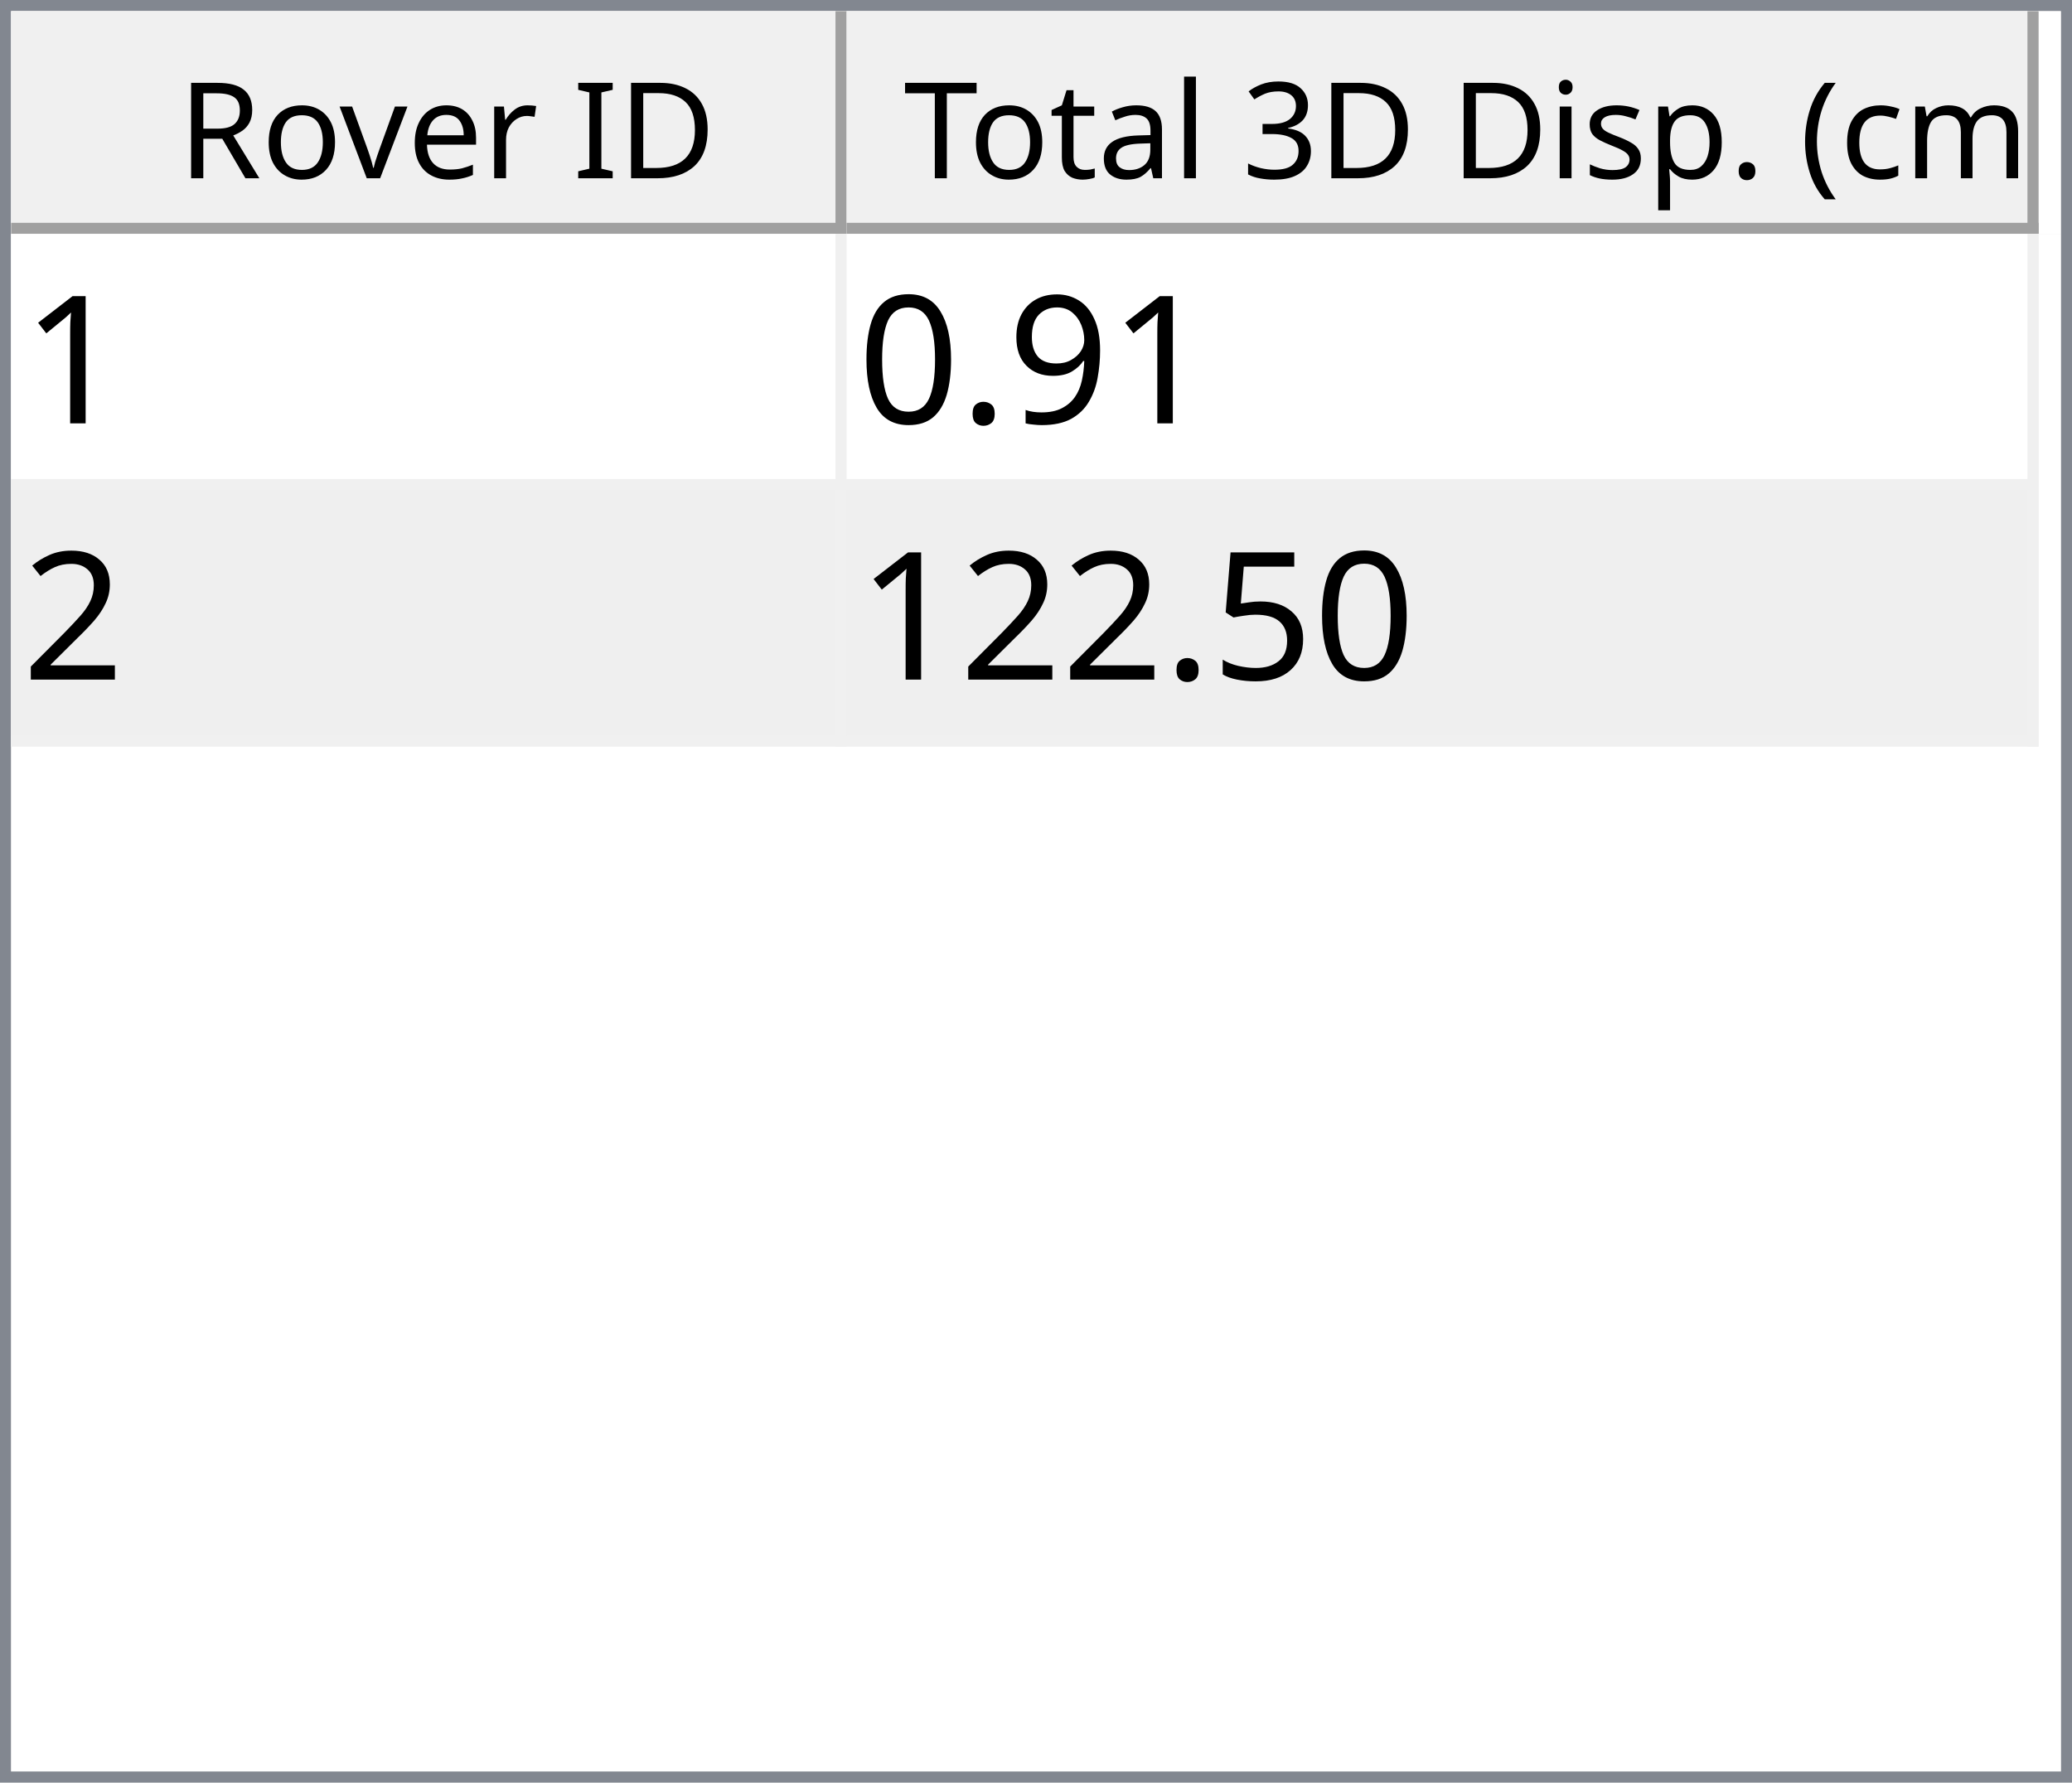
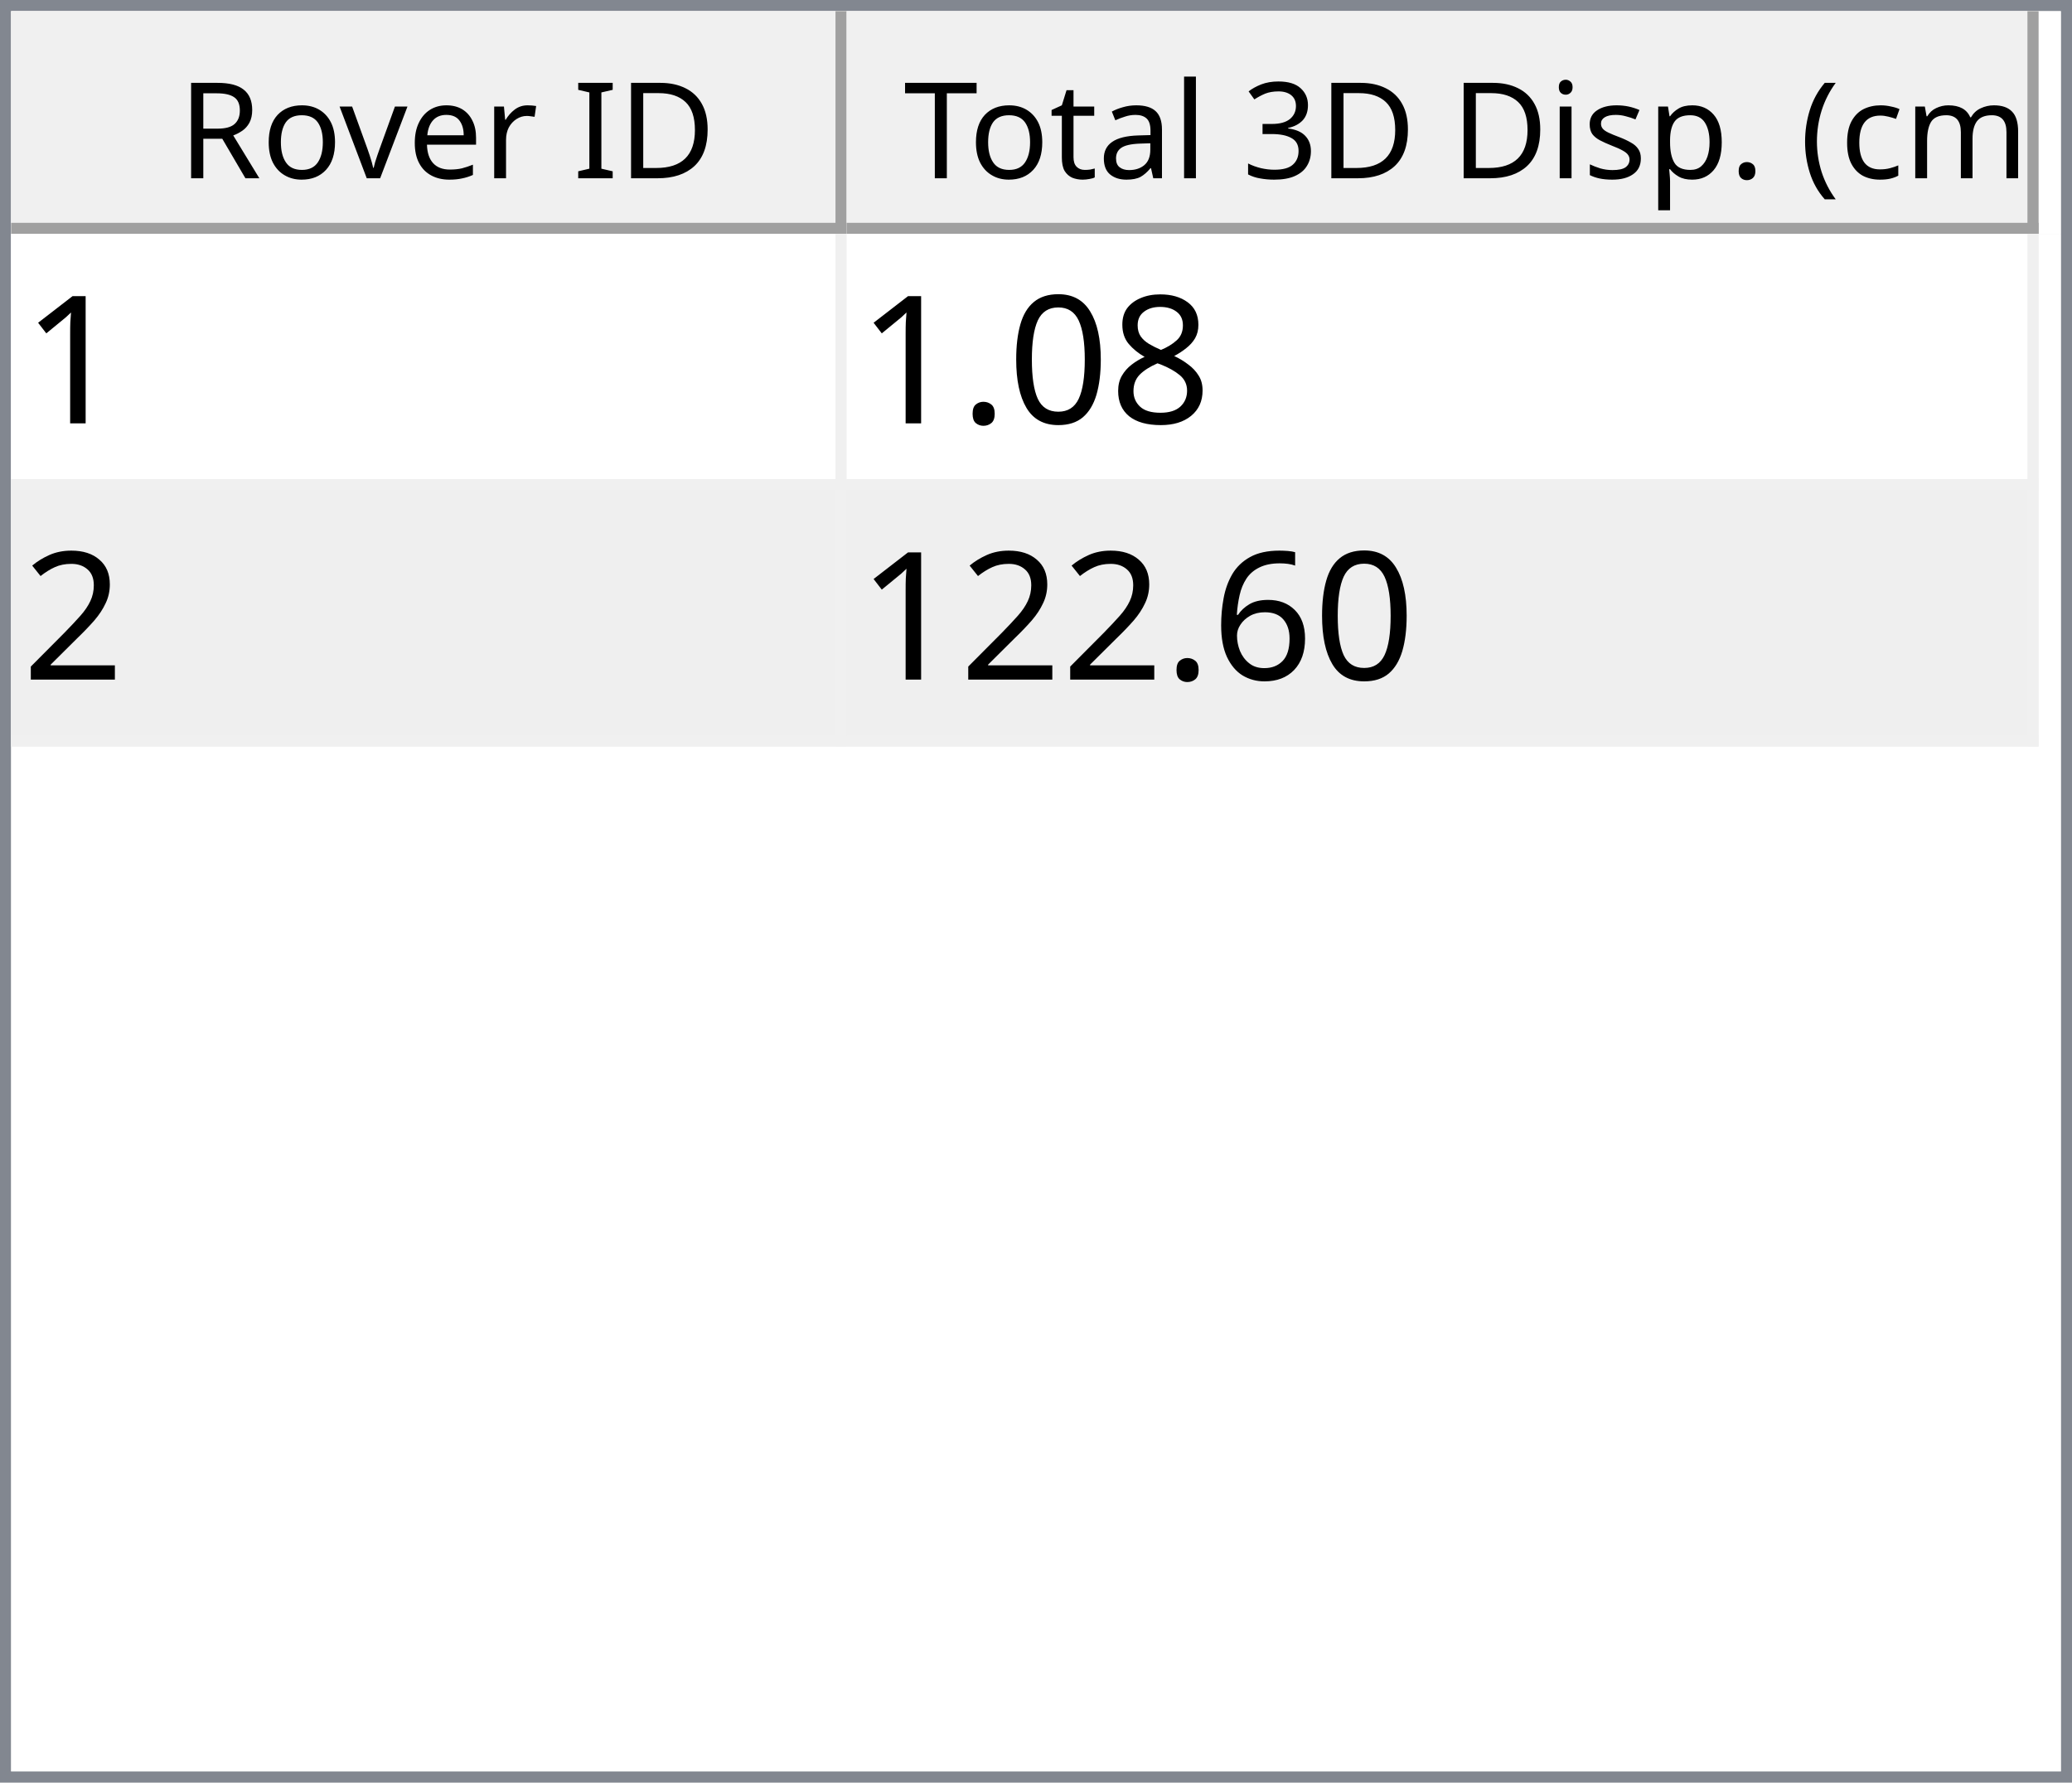
<svg xmlns="http://www.w3.org/2000/svg" style="fill-opacity:1; color-rendering:auto; color-interpolation:auto; text-rendering:auto; stroke:black; stroke-linecap:square; stroke-miterlimit:10; shape-rendering:auto; stroke-opacity:1; fill:black; stroke-dasharray:none; font-weight:normal; stroke-width:1; font-family:'Dialog'; font-style:normal; stroke-linejoin:miter; font-size:12px; stroke-dashoffset:0; image-rendering:auto;" width="186" height="160">
  <defs id="genericDefs" />
  <g>
    <defs id="defs1">
      <clipPath clipPathUnits="userSpaceOnUse" id="clipPath1">
        <path d="M0 0 L186 0 L186 160 L0 160 L0 0 Z" />
      </clipPath>
      <clipPath clipPathUnits="userSpaceOnUse" id="clipPath2">
        <path d="M0 0 L0 160 L186 160 L186 0 Z" />
      </clipPath>
      <clipPath clipPathUnits="userSpaceOnUse" id="clipPath3">
        <path d="M0 0 L0 20 L184 20 L184 0 Z" />
      </clipPath>
      <clipPath clipPathUnits="userSpaceOnUse" id="clipPath4">
        <path d="M0 0 L0 20 L75 20 L75 0 Z" />
      </clipPath>
      <clipPath clipPathUnits="userSpaceOnUse" id="clipPath5">
        <path d="M1 1 L1 19 L74 19 L74 1 Z" />
      </clipPath>
      <clipPath clipPathUnits="userSpaceOnUse" id="clipPath6">
        <path d="M0 0 L0 18 L73 18 L73 0 Z" />
      </clipPath>
      <clipPath clipPathUnits="userSpaceOnUse" id="clipPath7">
        <path d="M-0.5 -0.5 L-0.5 19.5 L74.5 19.5 L74.5 -0.5 Z" />
      </clipPath>
      <clipPath clipPathUnits="userSpaceOnUse" id="clipPath8">
        <path d="M0 0 L0 20 L107 20 L107 0 Z" />
      </clipPath>
      <clipPath clipPathUnits="userSpaceOnUse" id="clipPath9">
        <path d="M1 1 L1 19 L106 19 L106 1 Z" />
      </clipPath>
      <clipPath clipPathUnits="userSpaceOnUse" id="clipPath10">
        <path d="M0 0 L0 18 L105 18 L105 0 Z" />
      </clipPath>
      <clipPath clipPathUnits="userSpaceOnUse" id="clipPath11">
        <path d="M-0.5 -0.5 L-0.5 19.5 L106.5 19.5 L106.5 -0.5 Z" />
      </clipPath>
      <clipPath clipPathUnits="userSpaceOnUse" id="clipPath12">
        <path d="M0 0 L0 138 L184 138 L184 0 Z" />
      </clipPath>
      <clipPath clipPathUnits="userSpaceOnUse" id="clipPath13">
        <path d="M0 0 L0 46 L182 46 L182 0 Z" />
      </clipPath>
      <clipPath clipPathUnits="userSpaceOnUse" id="clipPath14">
        <path d="M-0.5 -0.5 L-0.5 45.5 L181.5 45.5 L181.5 -0.5 Z" />
      </clipPath>
      <clipPath clipPathUnits="userSpaceOnUse" id="clipPath15">
        <path d="M0 0 L0 22 L74 22 L74 0 Z" />
      </clipPath>
      <clipPath clipPathUnits="userSpaceOnUse" id="clipPath16">
        <path d="M0 0 L0 22 L106 22 L106 0 Z" />
      </clipPath>
      <font horiz-adv-x="64.551" id="font1">
        <font-face ascent="107.91" descent="25.098" units-per-em="100" style="font-style:normal; font-family:Segoe UI; font-weight:normal;" />
        <missing-glyph horiz-adv-x="64.551" d="M8.109 0 L8.109 68.266 L56.453 68.266 L56.453 0 L8.109 0 ZM15.328 7.234 L49.219 7.234 L49.219 61.031 L15.328 61.031 L15.328 7.234 Z" />
        <glyph unicode="D" horiz-adv-x="70.117" d="M9.188 0 L9.188 70.016 L28.516 70.016 Q65.531 70.016 65.531 35.891 Q65.531 19.672 55.25 9.836 Q44.969 0 27.734 0 L9.188 0 ZM17.391 62.594 L17.391 7.422 L27.828 7.422 Q41.609 7.422 49.273 14.797 Q56.938 22.172 56.938 35.688 Q56.938 62.594 28.328 62.594 L17.391 62.594 Z" />
        <glyph unicode="I" horiz-adv-x="26.611" d="M17.391 0 L9.188 0 L9.188 70.016 L17.391 70.016 L17.391 0 Z" />
        <glyph unicode=" " horiz-adv-x="27.393" d="" />
        <glyph unicode="r" horiz-adv-x="34.766" d="M34.188 41.891 Q32.078 43.5 28.125 43.5 Q23 43.5 19.555 38.672 Q16.109 33.844 16.109 25.484 L16.109 0 L8.109 0 L8.109 50 L16.109 50 L16.109 39.703 L16.312 39.703 Q18.016 44.969 21.531 47.922 Q25.047 50.875 29.391 50.875 Q32.516 50.875 34.188 50.203 L34.188 41.891 Z" />
        <glyph unicode="e" horiz-adv-x="52.295" d="M48.297 23 L12.984 23 Q13.188 14.656 17.484 10.109 Q21.781 5.562 29.297 5.562 Q37.75 5.562 44.828 11.141 L44.828 3.609 Q38.234 -1.172 27.391 -1.172 Q16.797 -1.172 10.742 5.641 Q4.688 12.453 4.688 24.812 Q4.688 36.469 11.305 43.82 Q17.922 51.172 27.734 51.172 Q37.547 51.172 42.922 44.828 Q48.297 38.484 48.297 27.203 L48.297 23 ZM40.094 29.781 Q40.047 36.719 36.75 40.578 Q33.453 44.438 27.594 44.438 Q21.922 44.438 17.969 40.383 Q14.016 36.328 13.094 29.781 L40.094 29.781 Z" />
        <glyph unicode="v" horiz-adv-x="47.9" d="M47.406 50 L27.484 0 L19.625 0 L0.688 50 L9.469 50 L22.172 13.672 Q23.578 9.672 23.922 6.688 L24.125 6.688 Q24.609 10.453 25.688 13.484 L38.969 50 L47.406 50 Z" />
        <glyph unicode="o" horiz-adv-x="58.594" d="M29 -1.172 Q17.922 -1.172 11.305 5.836 Q4.688 12.844 4.688 24.422 Q4.688 37.016 11.57 44.094 Q18.453 51.172 30.172 51.172 Q41.359 51.172 47.633 44.289 Q53.906 37.406 53.906 25.203 Q53.906 13.234 47.141 6.031 Q40.375 -1.172 29 -1.172 ZM29.594 44.438 Q21.875 44.438 17.383 39.188 Q12.891 33.938 12.891 24.703 Q12.891 15.828 17.43 10.695 Q21.969 5.562 29.594 5.562 Q37.359 5.562 41.531 10.594 Q45.703 15.625 45.703 24.906 Q45.703 34.281 41.531 39.359 Q37.359 44.438 29.594 44.438 Z" />
        <glyph unicode="R" horiz-adv-x="59.814" d="M59.375 0 L49.609 0 L37.891 19.625 Q36.281 22.359 34.766 24.289 Q33.25 26.219 31.664 27.438 Q30.078 28.656 28.25 29.219 Q26.422 29.781 24.125 29.781 L17.391 29.781 L17.391 0 L9.188 0 L9.188 70.016 L30.078 70.016 Q34.672 70.016 38.555 68.867 Q42.438 67.719 45.289 65.375 Q48.141 63.031 49.758 59.547 Q51.375 56.062 51.375 51.375 Q51.375 47.703 50.273 44.656 Q49.172 41.609 47.148 39.211 Q45.125 36.812 42.266 35.133 Q39.406 33.453 35.844 32.516 L35.844 32.328 Q37.594 31.547 38.891 30.547 Q40.188 29.547 41.359 28.18 Q42.531 26.812 43.68 25.078 Q44.828 23.344 46.234 21.047 L59.375 0 ZM17.391 62.594 L17.391 37.203 L28.516 37.203 Q31.594 37.203 34.203 38.133 Q36.812 39.062 38.719 40.797 Q40.625 42.531 41.703 45.047 Q42.781 47.562 42.781 50.688 Q42.781 56.297 39.141 59.445 Q35.5 62.594 28.609 62.594 L17.391 62.594 Z" />
        <glyph unicode=")" horiz-adv-x="30.176" d="M8.297 -15.922 L1.172 -15.922 Q16.406 2.344 16.406 26.812 Q16.406 51.469 1.078 70.016 L8.297 70.016 Q23.531 52.156 23.531 26.703 Q23.531 1.375 8.297 -15.922 Z" />
        <glyph unicode="m" horiz-adv-x="86.133" d="M79.109 0 L71.094 0 L71.094 28.719 Q71.094 37.016 68.531 40.727 Q65.969 44.438 59.906 44.438 Q54.781 44.438 51.195 39.75 Q47.609 35.062 47.609 28.516 L47.609 0 L39.594 0 L39.594 29.688 Q39.594 44.438 28.219 44.438 Q22.953 44.438 19.531 40.016 Q16.109 35.594 16.109 28.516 L16.109 0 L8.109 0 L8.109 50 L16.109 50 L16.109 42.094 L16.312 42.094 Q21.625 51.172 31.844 51.172 Q36.969 51.172 40.773 48.312 Q44.578 45.453 46 40.828 Q51.562 51.172 62.594 51.172 Q79.109 51.172 79.109 30.812 L79.109 0 Z" />
        <glyph unicode="c" horiz-adv-x="46.191" d="M42.188 2.297 Q36.422 -1.172 28.516 -1.172 Q17.828 -1.172 11.258 5.789 Q4.688 12.75 4.688 23.828 Q4.688 36.188 11.766 43.68 Q18.844 51.172 30.672 51.172 Q37.25 51.172 42.281 48.734 L42.281 40.531 Q36.719 44.438 30.375 44.438 Q22.703 44.438 17.797 38.945 Q12.891 33.453 12.891 24.516 Q12.891 15.719 17.508 10.641 Q22.125 5.562 29.891 5.562 Q36.422 5.562 42.188 9.906 L42.188 2.297 Z" />
        <glyph unicode="(" horiz-adv-x="30.176" d="M29.109 -15.922 L21.969 -15.922 Q6.844 1.375 6.844 26.703 Q6.844 52.156 21.969 70.016 L29.203 70.016 Q13.875 51.469 13.875 26.812 Q13.875 2.344 29.109 -15.922 Z" />
        <glyph unicode="." horiz-adv-x="21.68" d="M10.891 -1.078 Q8.641 -1.078 7.055 0.539 Q5.469 2.156 5.469 4.391 Q5.469 6.641 7.055 8.273 Q8.641 9.906 10.891 9.906 Q13.188 9.906 14.797 8.273 Q16.406 6.641 16.406 4.391 Q16.406 2.156 14.797 0.539 Q13.188 -1.078 10.891 -1.078 Z" />
        <glyph unicode="p" horiz-adv-x="58.789" d="M16.312 7.234 L16.109 7.234 L16.109 -23 L8.109 -23 L8.109 50 L16.109 50 L16.109 41.219 L16.312 41.219 Q22.219 51.172 33.594 51.172 Q43.266 51.172 48.688 44.461 Q54.109 37.75 54.109 26.469 Q54.109 13.922 48 6.375 Q41.891 -1.172 31.297 -1.172 Q21.578 -1.172 16.312 7.234 ZM16.109 27.391 L16.109 20.406 Q16.109 14.203 20.141 9.883 Q24.172 5.562 30.375 5.562 Q37.641 5.562 41.773 11.133 Q45.906 16.703 45.906 26.609 Q45.906 34.969 42.047 39.703 Q38.188 44.438 31.594 44.438 Q24.609 44.438 20.359 39.578 Q16.109 34.719 16.109 27.391 Z" />
        <glyph unicode="s" horiz-adv-x="42.432" d="M5.078 1.812 L5.078 10.406 Q11.625 5.562 19.484 5.562 Q30.031 5.562 30.031 12.594 Q30.031 14.594 29.125 15.992 Q28.219 17.391 26.68 18.461 Q25.141 19.531 23.07 20.383 Q21 21.234 18.609 22.172 Q15.281 23.484 12.766 24.828 Q10.25 26.172 8.57 27.859 Q6.891 29.547 6.031 31.695 Q5.172 33.844 5.172 36.719 Q5.172 40.234 6.789 42.945 Q8.406 45.656 11.086 47.484 Q13.766 49.312 17.211 50.242 Q20.656 51.172 24.312 51.172 Q30.812 51.172 35.938 48.922 L35.938 40.828 Q30.422 44.438 23.25 44.438 Q21 44.438 19.195 43.922 Q17.391 43.406 16.094 42.477 Q14.797 41.547 14.086 40.258 Q13.375 38.969 13.375 37.406 Q13.375 35.453 14.086 34.133 Q14.797 32.812 16.164 31.789 Q17.531 30.766 19.484 29.938 Q21.438 29.109 23.922 28.125 Q27.25 26.859 29.883 25.516 Q32.516 24.172 34.375 22.484 Q36.234 20.797 37.234 18.602 Q38.234 16.406 38.234 13.375 Q38.234 9.672 36.602 6.938 Q34.969 4.203 32.234 2.398 Q29.5 0.594 25.93 -0.289 Q22.359 -1.172 18.453 -1.172 Q10.75 -1.172 5.078 1.812 Z" />
        <glyph unicode="i" horiz-adv-x="24.219" d="M12.203 62.703 Q10.062 62.703 8.547 64.164 Q7.031 65.625 7.031 67.875 Q7.031 70.125 8.547 71.609 Q10.062 73.094 12.203 73.094 Q14.406 73.094 15.945 71.609 Q17.484 70.125 17.484 67.875 Q17.484 65.719 15.945 64.211 Q14.406 62.703 12.203 62.703 ZM16.109 0 L8.109 0 L8.109 50 L16.109 50 L16.109 0 Z" />
        <glyph unicode="3" horiz-adv-x="53.906" d="M46.531 19.828 Q46.531 15.094 44.75 11.211 Q42.969 7.328 39.719 4.57 Q36.469 1.812 31.93 0.297 Q27.391 -1.219 21.922 -1.219 Q11.922 -1.219 6 2.594 L6 11.188 Q13.094 5.609 22.219 5.609 Q25.875 5.609 28.828 6.539 Q31.781 7.469 33.906 9.227 Q36.031 10.984 37.18 13.477 Q38.328 15.969 38.328 19.094 Q38.328 32.812 18.797 32.812 L12.984 32.812 L12.984 39.594 L18.5 39.594 Q35.797 39.594 35.797 52.484 Q35.797 64.406 22.609 64.406 Q15.188 64.406 8.688 59.422 L8.688 67.188 Q15.375 71.188 24.609 71.188 Q29 71.188 32.57 69.969 Q36.141 68.75 38.68 66.555 Q41.219 64.359 42.609 61.281 Q44 58.203 44 54.5 Q44 40.672 30.031 36.719 L30.031 36.531 Q33.594 36.141 36.625 34.797 Q39.656 33.453 41.852 31.305 Q44.047 29.156 45.289 26.25 Q46.531 23.344 46.531 19.828 Z" />
        <glyph unicode="l" horiz-adv-x="24.219" d="M16.109 0 L8.109 0 L8.109 74.031 L16.109 74.031 L16.109 0 Z" />
        <glyph unicode="a" horiz-adv-x="50.879" d="M43.891 0 L35.891 0 L35.891 7.812 L35.688 7.812 Q30.469 -1.172 20.312 -1.172 Q12.844 -1.172 8.617 2.781 Q4.391 6.734 4.391 13.281 Q4.391 27.297 20.906 29.594 L35.891 31.688 Q35.891 44.438 25.594 44.438 Q16.547 44.438 9.281 38.281 L9.281 46.484 Q16.656 51.172 26.266 51.172 Q43.891 51.172 43.891 32.516 L43.891 0 ZM35.891 25.297 L23.828 23.641 Q18.266 22.859 15.43 20.875 Q12.594 18.891 12.594 13.875 Q12.594 10.203 15.211 7.883 Q17.828 5.562 22.172 5.562 Q28.125 5.562 32.008 9.742 Q35.891 13.922 35.891 20.312 L35.891 25.297 Z" />
        <glyph unicode="t" horiz-adv-x="33.887" d="M31.297 0.484 Q28.469 -1.078 23.828 -1.078 Q10.688 -1.078 10.688 13.578 L10.688 43.172 L2.094 43.172 L2.094 50 L10.688 50 L10.688 62.203 L18.703 64.797 L18.703 50 L31.297 50 L31.297 43.172 L18.703 43.172 L18.703 14.984 Q18.703 9.969 20.414 7.82 Q22.125 5.672 26.078 5.672 Q29.109 5.672 31.297 7.328 L31.297 0.484 Z" />
        <glyph unicode="T" horiz-adv-x="52.393" d="M50.594 62.594 L30.375 62.594 L30.375 0 L22.172 0 L22.172 62.594 L2 62.594 L2 70.016 L50.594 70.016 L50.594 62.594 Z" />
      </font>
      <font horiz-adv-x="75.0" id="font2">
        <font-face ascent="100.537" descent="21.973" units-per-em="100" style="font-style:normal; font-family:sans-serif; font-weight:normal;" />
        <missing-glyph horiz-adv-x="75.0" d="M12.5 0 L12.5 62.5 L62.5 62.5 L62.5 0 L12.5 0 ZM14.062 1.562 L60.938 1.562 L60.938 60.938 L14.062 60.938 L14.062 1.562 Z" />
        <glyph unicode="1" horiz-adv-x="55.615" d="M37.25 0 L28.469 0 L28.469 56 Q25.297 52.984 20.141 49.953 Q14.984 46.922 10.891 45.406 L10.891 53.906 Q18.266 57.375 23.781 62.305 Q29.297 67.234 31.594 71.875 L37.25 71.875 L37.25 0 Z" />
-         <glyph unicode="9" horiz-adv-x="55.615" d="M5.469 16.547 L13.922 17.328 Q14.984 11.375 18.016 8.688 Q21.047 6 25.781 6 Q29.828 6 32.883 7.859 Q35.938 9.719 37.891 12.82 Q39.844 15.922 41.164 21.195 Q42.484 26.469 42.484 31.938 Q42.484 32.516 42.438 33.688 Q39.797 29.5 35.234 26.883 Q30.672 24.266 25.344 24.266 Q16.453 24.266 10.305 30.711 Q4.156 37.156 4.156 47.703 Q4.156 58.594 10.578 65.234 Q17 71.875 26.656 71.875 Q33.641 71.875 39.43 68.117 Q45.219 64.359 48.219 57.398 Q51.219 50.438 51.219 37.25 Q51.219 23.531 48.242 15.406 Q45.266 7.281 39.383 3.031 Q33.5 -1.219 25.594 -1.219 Q17.188 -1.219 11.867 3.445 Q6.547 8.109 5.469 16.547 ZM41.453 48.141 Q41.453 55.719 37.43 60.156 Q33.406 64.594 27.734 64.594 Q21.875 64.594 17.531 59.812 Q13.188 55.031 13.188 47.406 Q13.188 40.578 17.312 36.305 Q21.438 32.031 27.484 32.031 Q33.594 32.031 37.523 36.305 Q41.453 40.578 41.453 48.141 Z" />
+         <glyph unicode="8" horiz-adv-x="55.615" d="M17.672 38.812 Q12.203 40.828 9.57 44.539 Q6.938 48.25 6.938 53.422 Q6.938 61.234 12.555 66.555 Q18.172 71.875 27.484 71.875 Q36.859 71.875 42.578 66.43 Q48.297 60.984 48.297 53.172 Q48.297 48.188 45.68 44.508 Q43.062 40.828 37.75 38.812 Q44.344 36.672 47.781 31.883 Q51.219 27.094 51.219 20.453 Q51.219 11.281 44.727 5.031 Q38.234 -1.219 27.641 -1.219 Q17.047 -1.219 10.547 5.055 Q4.047 11.328 4.047 20.703 Q4.047 27.688 7.594 32.398 Q11.141 37.109 17.672 38.812 ZM15.922 53.719 Q15.922 48.641 19.195 45.414 Q22.469 42.188 27.688 42.188 Q32.766 42.188 36.016 45.383 Q39.266 48.578 39.266 53.219 Q39.266 58.062 35.914 61.359 Q32.562 64.656 27.594 64.656 Q22.562 64.656 19.242 61.43 Q15.922 58.203 15.922 53.719 ZM13.094 20.656 Q13.094 16.891 14.875 13.375 Q16.656 9.859 20.172 7.93 Q23.688 6 27.734 6 Q34.031 6 38.133 10.055 Q42.234 14.109 42.234 20.359 Q42.234 26.703 38.016 30.859 Q33.797 35.016 27.438 35.016 Q21.234 35.016 17.164 30.914 Q13.094 26.812 13.094 20.656 Z" />
+         <glyph unicode="0" horiz-adv-x="55.615" d="M4.156 35.297 Q4.156 48 6.766 55.742 Q9.375 63.484 14.523 67.68 Q19.672 71.875 27.484 71.875 Q33.25 71.875 37.594 69.555 Q41.938 67.234 44.773 62.867 Q47.609 58.5 49.219 52.227 Q50.828 45.953 50.828 35.297 Q50.828 22.703 48.242 14.969 Q45.656 7.234 40.508 3.008 Q35.359 -1.219 27.484 -1.219 Q17.141 -1.219 11.234 6.203 Q4.156 15.141 4.156 35.297 ZM13.188 35.297 Q13.188 17.672 17.312 11.836 Q21.438 6 27.484 6 Q33.547 6 37.672 11.859 Q41.797 17.719 41.797 35.297 Q41.797 52.984 37.672 58.789 Q33.547 64.594 27.391 64.594 Q21.344 64.594 17.719 59.469 Q13.188 52.938 13.188 35.297 Z" />
        <glyph unicode="." horiz-adv-x="27.783" d="M9.078 0 L9.078 10.016 L19.094 10.016 L19.094 0 L9.078 0 Z" />
-         <glyph unicode="0" horiz-adv-x="55.615" d="M4.156 35.297 Q4.156 48 6.766 55.742 Q9.375 63.484 14.523 67.68 Q19.672 71.875 27.484 71.875 Q33.25 71.875 37.594 69.555 Q41.938 67.234 44.773 62.867 Q47.609 58.5 49.219 52.227 Q50.828 45.953 50.828 35.297 Q50.828 22.703 48.242 14.969 Q45.656 7.234 40.508 3.008 Q35.359 -1.219 27.484 -1.219 Q17.141 -1.219 11.234 6.203 Q4.156 15.141 4.156 35.297 ZM13.188 35.297 Q13.188 17.672 17.312 11.836 Q21.438 6 27.484 6 Q33.547 6 37.672 11.859 Q41.797 17.719 41.797 35.297 Q41.797 52.984 37.672 58.789 Q33.547 64.594 27.391 64.594 Q21.344 64.594 17.719 59.469 Q13.188 52.938 13.188 35.297 Z" />
        <glyph unicode="2" horiz-adv-x="55.615" d="M50.344 8.453 L50.344 0 L3.031 0 Q2.938 3.172 4.047 6.109 Q5.859 10.938 9.836 15.625 Q13.812 20.312 21.344 26.469 Q33.016 36.031 37.117 41.625 Q41.219 47.219 41.219 52.203 Q41.219 57.422 37.477 61.008 Q33.734 64.594 27.734 64.594 Q21.391 64.594 17.578 60.789 Q13.766 56.984 13.719 50.25 L4.688 51.172 Q5.609 61.281 11.664 66.578 Q17.719 71.875 27.938 71.875 Q38.234 71.875 44.242 66.164 Q50.25 60.453 50.25 52 Q50.25 47.703 48.492 43.555 Q46.734 39.406 42.656 34.812 Q38.578 30.219 29.109 22.219 Q21.188 15.578 18.945 13.211 Q16.703 10.844 15.234 8.453 L50.344 8.453 Z" />
-         <glyph unicode="5" horiz-adv-x="55.615" d="M4.156 18.75 L13.375 19.531 Q14.406 12.797 18.141 9.398 Q21.875 6 27.156 6 Q33.5 6 37.891 10.789 Q42.281 15.578 42.281 23.484 Q42.281 31 38.062 35.352 Q33.844 39.703 27 39.703 Q22.75 39.703 19.336 37.773 Q15.922 35.844 13.969 32.766 L5.719 33.844 L12.641 70.609 L48.25 70.609 L48.25 62.203 L19.672 62.203 L15.828 42.969 Q22.266 47.469 29.344 47.469 Q38.719 47.469 45.164 40.969 Q51.609 34.469 51.609 24.266 Q51.609 14.547 45.953 7.469 Q39.062 -1.219 27.156 -1.219 Q17.391 -1.219 11.211 4.25 Q5.031 9.719 4.156 18.75 Z" />
+         <glyph unicode="6" horiz-adv-x="55.615" d="M49.75 54.047 L41.016 53.375 Q39.844 58.547 37.703 60.891 Q34.125 64.656 28.906 64.656 Q24.703 64.656 21.531 62.312 Q17.391 59.281 14.992 53.469 Q12.594 47.656 12.5 36.922 Q15.672 41.75 20.266 44.094 Q24.859 46.438 29.891 46.438 Q38.672 46.438 44.852 39.969 Q51.031 33.5 51.031 23.25 Q51.031 16.5 48.125 10.719 Q45.219 4.938 40.141 1.859 Q35.062 -1.219 28.609 -1.219 Q17.625 -1.219 10.695 6.859 Q3.766 14.938 3.766 33.5 Q3.766 54.25 11.422 63.672 Q18.109 71.875 29.438 71.875 Q37.891 71.875 43.289 67.141 Q48.688 62.406 49.75 54.047 ZM13.875 23.188 Q13.875 18.656 15.797 14.508 Q17.719 10.359 21.188 8.18 Q24.656 6 28.469 6 Q34.031 6 38.039 10.492 Q42.047 14.984 42.047 22.703 Q42.047 30.125 38.086 34.398 Q34.125 38.672 28.125 38.672 Q22.172 38.672 18.023 34.398 Q13.875 30.125 13.875 23.188 Z" />
      </font>
    </defs>
    <g style="fill:white; stroke:white;">
      <rect x="0" y="0" width="186" style="clip-path:url(#clipPath1); stroke:none;" height="160" />
    </g>
    <g style="fill:white; text-rendering:optimizeSpeed; color-rendering:optimizeSpeed; image-rendering:optimizeSpeed; shape-rendering:crispEdges; stroke:white; color-interpolation:sRGB;">
      <rect x="0" width="186" height="160" y="0" style="stroke:none;" />
      <path style="stroke:none;" d="M0 160 L186 160 L186 0 L0 0 Z" />
    </g>
    <g style="fill:rgb(240,240,240); font-family:'Segoe UI'; stroke:rgb(240,240,240);">
      <rect x="0" y="0" width="186" style="clip-path:url(#clipPath2); stroke:none;" height="160" />
    </g>
    <g style="fill:rgb(130,135,144); font-family:'Segoe UI'; stroke:rgb(130,135,144);">
      <path d="M0 0 L186 0 L186 160 L0 160 L0 0 ZM1 1 L185 1 L185 159 L1 159 L1 1 Z" style="fill-rule:evenodd; clip-path:url(#clipPath2); stroke:none;" />
    </g>
    <g style="fill:white; font-family:'Segoe UI'; stroke:white;" transform="translate(1,1)">
      <rect x="0" y="0" width="184" style="clip-path:url(#clipPath3); stroke:none;" height="20" />
    </g>
    <g style="fill:rgb(240,240,240); font-family:'Segoe UI'; stroke:rgb(240,240,240);" transform="translate(1,1)">
      <rect x="0" y="0" width="75" style="clip-path:url(#clipPath4); stroke:none;" height="20" />
    </g>
    <g style="font-family:'Segoe UI';" transform="translate(2,2)">
      <text x="14" xml:space="preserve" y="14" style="clip-path:url(#clipPath6); stroke:none;">Rover ID</text>
    </g>
    <g style="fill:rgb(160,160,160); font-family:'Segoe UI'; stroke:rgb(160,160,160); stroke-linejoin:bevel;" transform="translate(1.5,1.5)">
      <line x1="74" x2="74" y1="0" style="fill:none; clip-path:url(#clipPath7);" y2="19" />
    </g>
    <g style="fill:rgb(160,160,160); font-family:'Segoe UI'; stroke:rgb(160,160,160); stroke-linejoin:bevel;" transform="matrix(1,0,0,1,1,1) translate(0.5,0.5)">
      <line x1="0" x2="74" y1="19" style="fill:none; clip-path:url(#clipPath7);" y2="19" />
    </g>
    <g style="fill:rgb(240,240,240); font-family:'Segoe UI'; stroke:rgb(240,240,240);" transform="translate(76,1)">
      <rect x="0" y="0" width="107" style="clip-path:url(#clipPath8); stroke:none;" height="20" />
    </g>
    <g style="font-family:'Segoe UI';" transform="translate(77,2)">
      <text x="1" xml:space="preserve" y="14" style="clip-path:url(#clipPath10); stroke:none;"> Total 3D Disp. (cm)</text>
    </g>
    <g style="fill:rgb(160,160,160); font-family:'Segoe UI'; stroke:rgb(160,160,160); stroke-linejoin:bevel;" transform="translate(76.5,1.5)">
      <line x1="106" x2="106" y1="0" style="fill:none; clip-path:url(#clipPath11);" y2="19" />
    </g>
    <g style="fill:rgb(160,160,160); font-family:'Segoe UI'; stroke:rgb(160,160,160); stroke-linejoin:bevel;" transform="matrix(1,0,0,1,76,1) translate(0.5,0.5)">
      <line x1="0" x2="106" y1="19" style="fill:none; clip-path:url(#clipPath11);" y2="19" />
    </g>
    <g style="fill:white; font-family:'Segoe UI'; stroke:white;" transform="translate(1,21)">
      <rect x="0" y="0" width="184" style="clip-path:url(#clipPath12); stroke:none;" height="138" />
    </g>
    <g style="fill:rgb(240,240,240); font-size:16px; font-family:sans-serif; stroke:rgb(240,240,240);" transform="translate(1,21)">
      <rect x="0" y="0" width="182" style="clip-path:url(#clipPath13); stroke:none;" height="46" />
      <line transform="translate(0.5,0.5)" x1="0" x2="181" y1="22" style="clip-path:url(#clipPath14); fill:none; stroke-linejoin:bevel;" y2="22" />
    </g>
    <g transform="matrix(1,0,0,1,1,21) translate(0.5,0.5)" style="fill:rgb(240,240,240); font-size:16px; font-family:sans-serif; stroke:rgb(240,240,240); stroke-linejoin:bevel;">
      <line x1="0" x2="181" y1="45" style="fill:none; clip-path:url(#clipPath14);" y2="45" />
    </g>
    <g transform="matrix(1,0,0,1,1,21) translate(0.5,0.5)" style="fill:rgb(240,240,240); font-size:16px; font-family:sans-serif; stroke:rgb(240,240,240); stroke-linejoin:bevel;">
      <line x1="74" x2="74" y1="0" style="fill:none; clip-path:url(#clipPath14);" y2="45" />
    </g>
    <g transform="matrix(1,0,0,1,1,21) translate(0.5,0.5)" style="fill:rgb(240,240,240); font-size:16px; font-family:sans-serif; stroke:rgb(240,240,240); stroke-linejoin:bevel;">
      <line x1="181" x2="181" y1="0" style="fill:none; clip-path:url(#clipPath14);" y2="45" />
    </g>
    <g style="fill:white; font-size:16px; font-family:sans-serif; stroke:white;" transform="matrix(1,0,0,1,1,21)">
      <rect x="0" y="0" width="74" style="clip-path:url(#clipPath15); stroke:none;" height="22" />
      <text x="1" y="17" style="fill:black; clip-path:url(#clipPath15); stroke:none;" xml:space="preserve">1</text>
    </g>
    <g style="fill:white; font-size:16px; font-family:sans-serif; stroke:white;" transform="matrix(1,0,0,1,1,21) translate(75,0)">
      <rect x="0" y="0" width="106" style="clip-path:url(#clipPath16); stroke:none;" height="22" />
-       <text x="1" y="17" style="fill:black; clip-path:url(#clipPath16); stroke:none;" xml:space="preserve">0.91</text>
+       <text x="1" y="17" style="fill:black; clip-path:url(#clipPath16); stroke:none;" xml:space="preserve">1.08</text>
    </g>
    <g style="fill:rgb(239,239,239); font-size:16px; font-family:sans-serif; stroke:rgb(239,239,239);" transform="matrix(1,0,0,1,1,21) translate(0,23)">
      <rect x="0" y="0" width="74" style="clip-path:url(#clipPath15); stroke:none;" height="22" />
      <text x="1" y="17" style="fill:black; clip-path:url(#clipPath15); stroke:none;" xml:space="preserve">2</text>
    </g>
    <g style="fill:rgb(239,239,239); font-size:16px; font-family:sans-serif; stroke:rgb(239,239,239);" transform="matrix(1,0,0,1,1,21) translate(75,23)">
      <rect x="0" y="0" width="106" style="clip-path:url(#clipPath16); stroke:none;" height="22" />
-       <text x="1" y="17" style="fill:black; clip-path:url(#clipPath16); stroke:none;" xml:space="preserve">122.50</text>
+       <text x="1" y="17" style="fill:black; clip-path:url(#clipPath16); stroke:none;" xml:space="preserve">122.60</text>
    </g>
  </g>
</svg>
